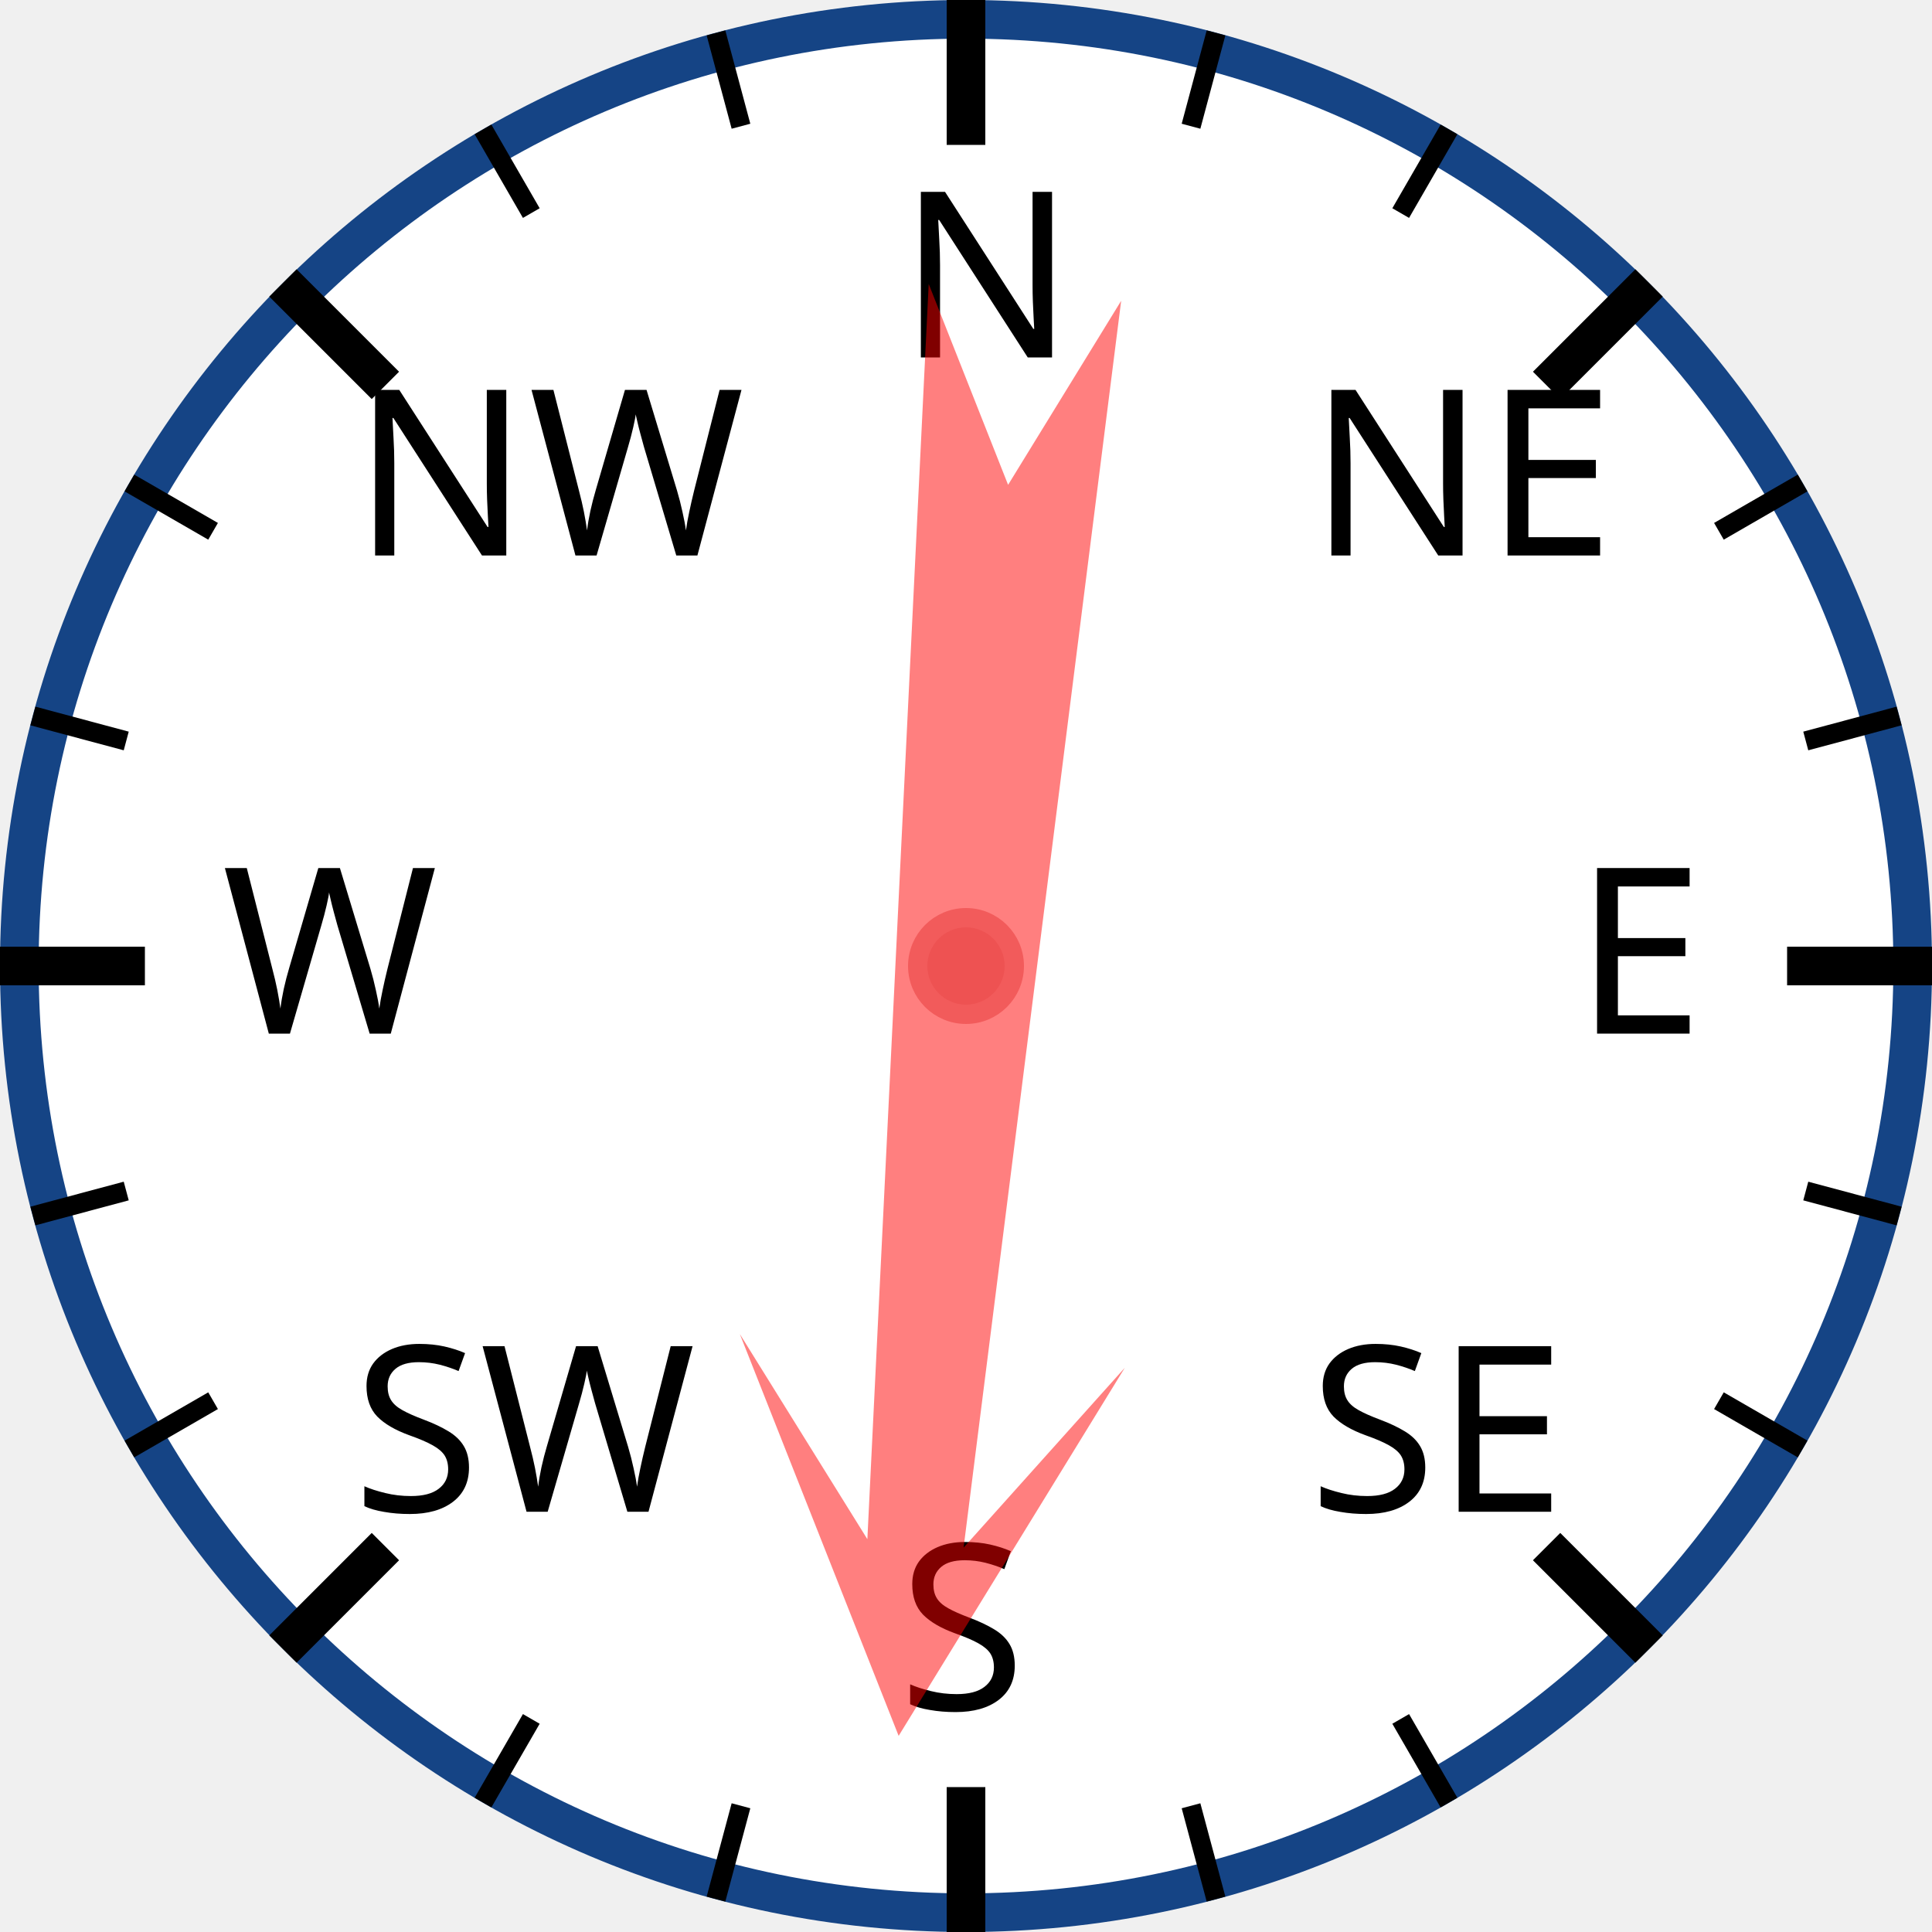
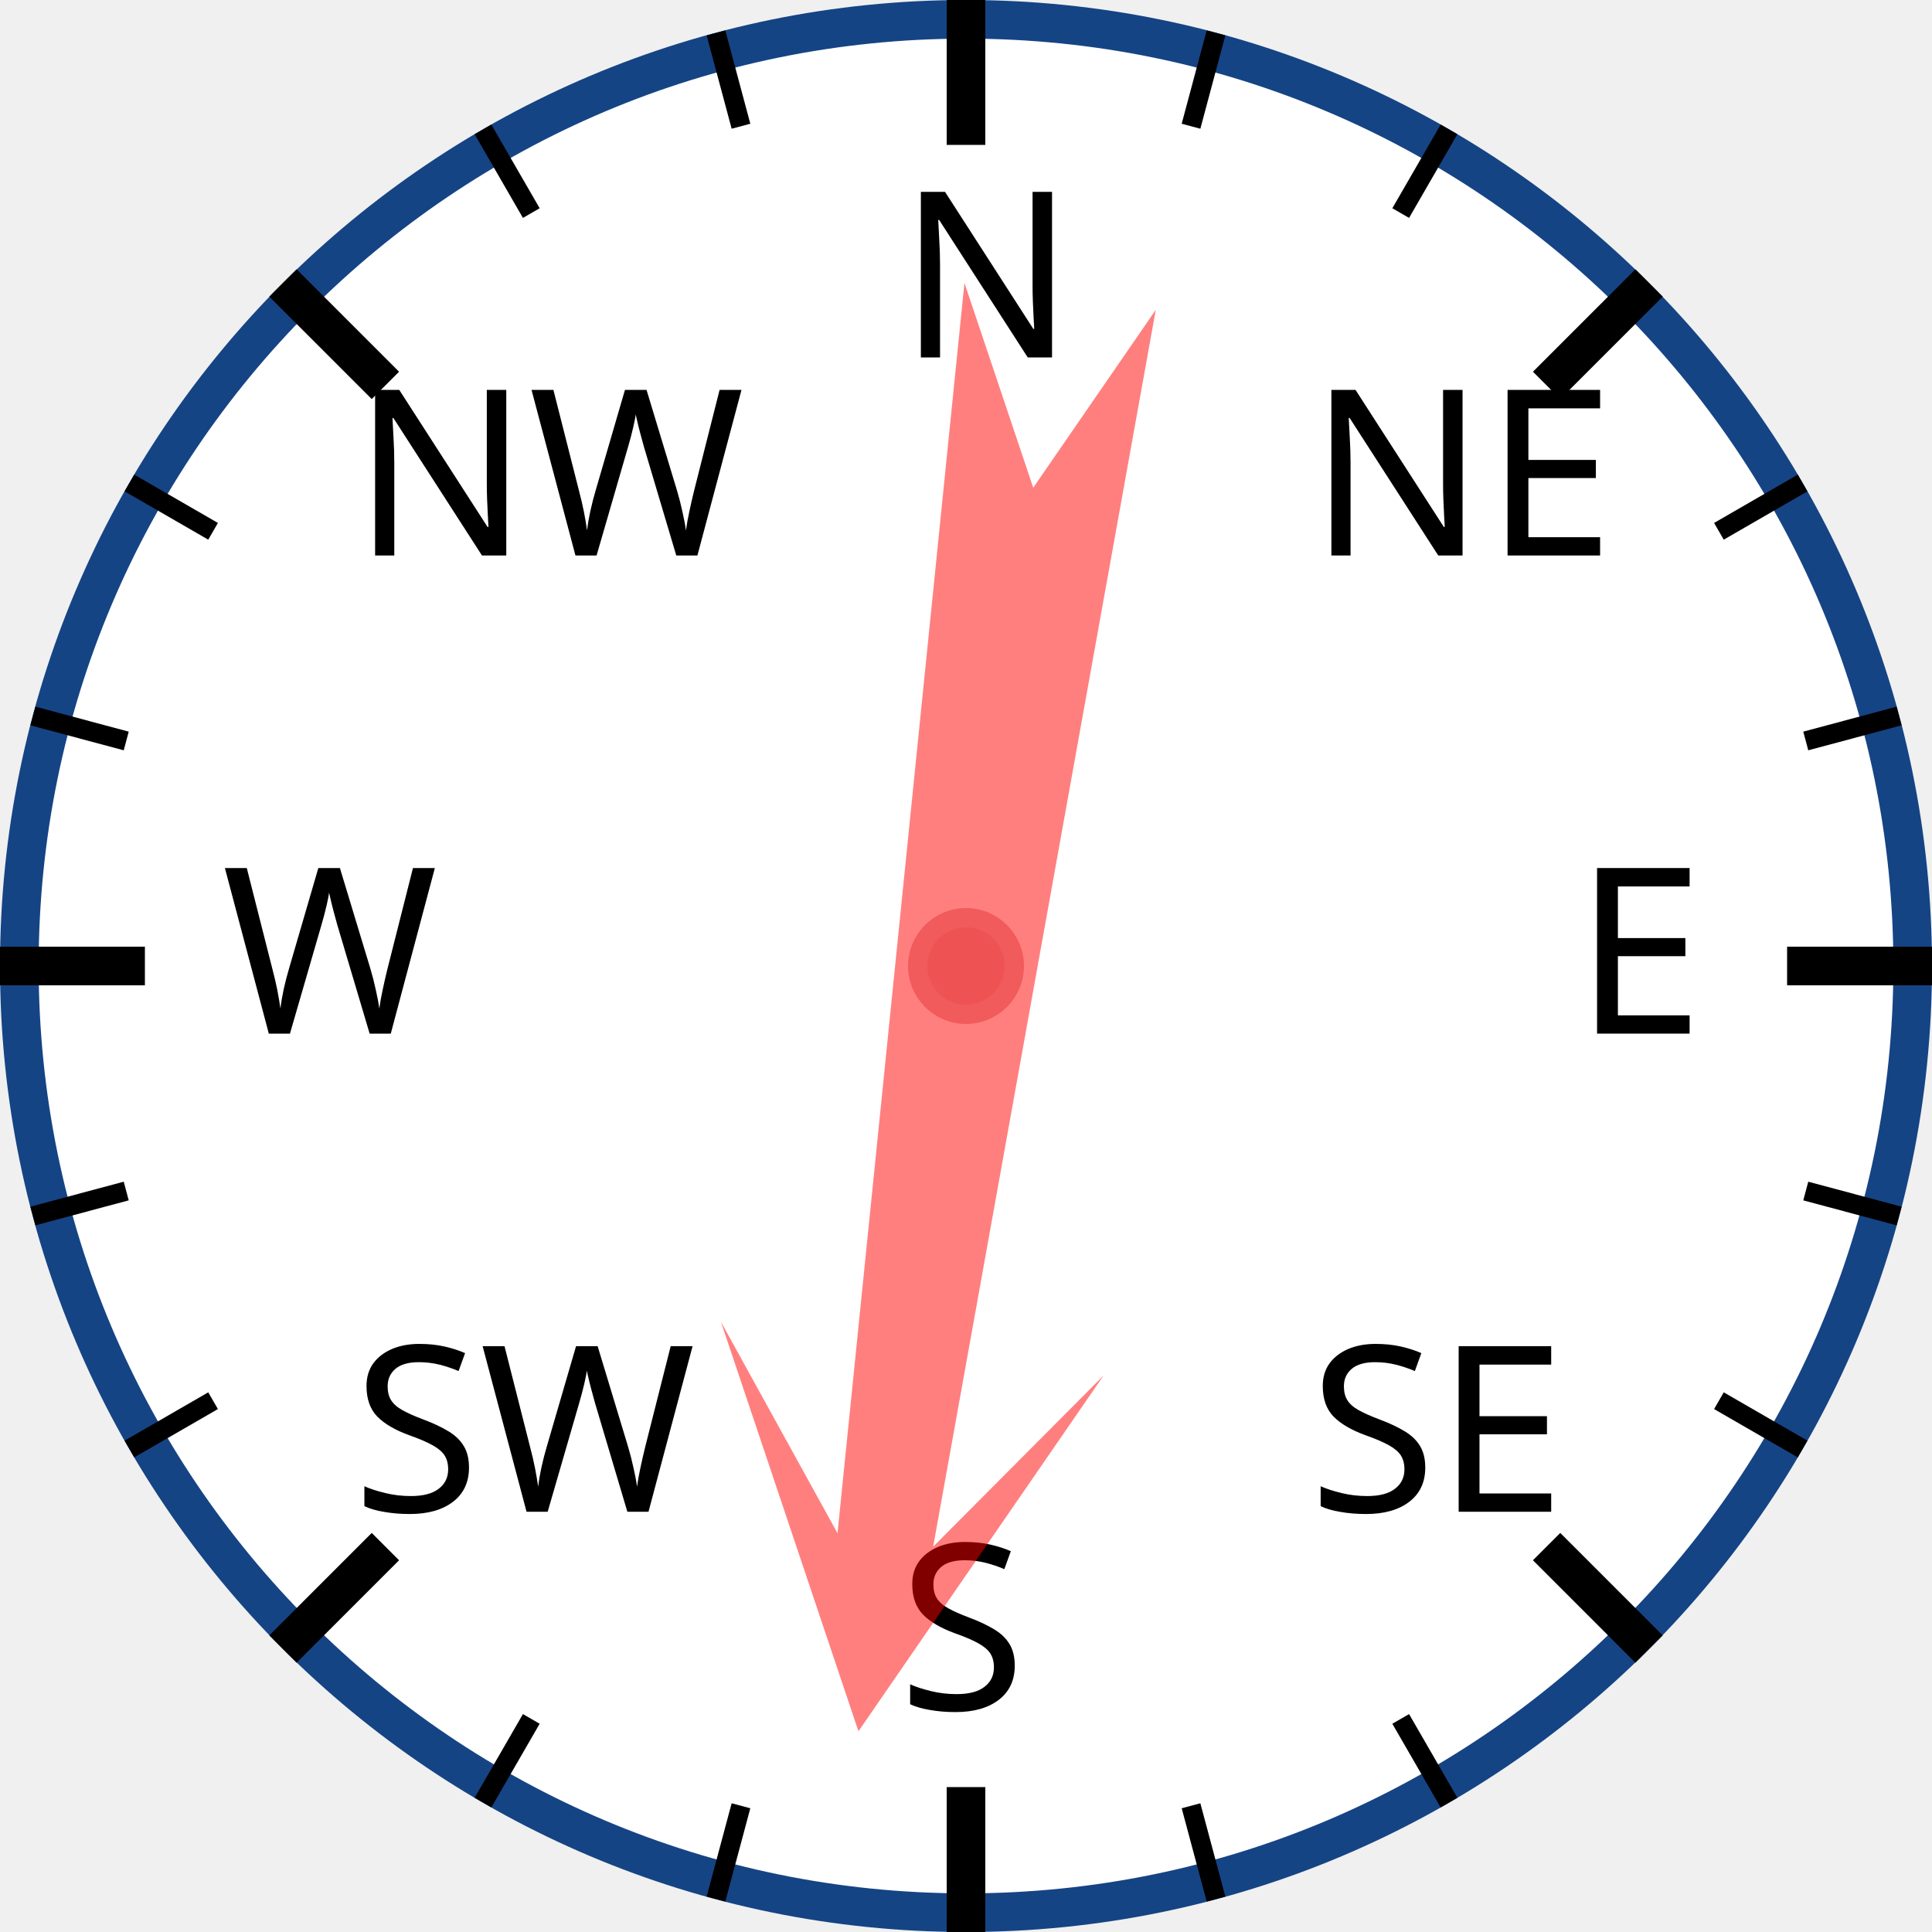
<svg xmlns="http://www.w3.org/2000/svg" width="120px" height="120px" viewBox="0 0 200 200">
  <circle cx="100" cy="100" r="98" style="fill: white; stroke: #154485; stroke-width: 4;" />
  <text x="93.0" y="37.0" style="font-family: sans-serif; font-size: 18pt;">N</text>
  <line x1="100.0" y1="0.0" x2="100.0" y2="15.0" style="stroke: black; stroke-width: 4;" />
  <line x1="74.118" y1="3.407" x2="76.706" y2="13.067" style="stroke: black; stroke-width: 2;" />
  <line x1="50" y1="13.397" x2="55" y2="22.058" style="stroke: black; stroke-width: 2;" />
  <text x="36.503" y="57.503" style="font-family: sans-serif; font-size: 18pt;">NW</text>
  <line x1="29.289" y1="29.289" x2="39.896" y2="39.896" style="stroke: black; stroke-width: 4;" />
  <line x1="13.397" y1="50" x2="22.058" y2="55" style="stroke: black; stroke-width: 2;" />
  <line x1="3.407" y1="74.118" x2="13.067" y2="76.706" style="stroke: black; stroke-width: 2;" />
  <text x="23.0" y="107.0" style="font-family: sans-serif; font-size: 18pt;">W</text>
  <line x1="0.0" y1="100.0" x2="15.0" y2="100.0" style="stroke: black; stroke-width: 4;" />
  <line x1="3.407" y1="125.882" x2="13.067" y2="123.294" style="stroke: black; stroke-width: 2;" />
  <line x1="13.397" y1="150" x2="22.058" y2="145" style="stroke: black; stroke-width: 2;" />
  <text x="36.503" y="156.497" style="font-family: sans-serif; font-size: 18pt;">SW</text>
  <line x1="29.289" y1="170.711" x2="39.896" y2="160.104" style="stroke: black; stroke-width: 4;" />
  <line x1="50" y1="186.603" x2="55" y2="177.942" style="stroke: black; stroke-width: 2;" />
  <line x1="74.118" y1="196.593" x2="76.706" y2="186.933" style="stroke: black; stroke-width: 2;" />
  <text x="93" y="177.0" style="font-family: sans-serif; font-size: 18pt;">S</text>
  <line x1="100" y1="200.0" x2="100" y2="185.0" style="stroke: black; stroke-width: 4;" />
  <line x1="125.882" y1="196.593" x2="123.294" y2="186.933" style="stroke: black; stroke-width: 2;" />
  <line x1="150.0" y1="186.603" x2="145.0" y2="177.942" style="stroke: black; stroke-width: 2;" />
  <text x="135.497" y="156.497" style="font-family: sans-serif; font-size: 18pt;">SE</text>
  <line x1="170.711" y1="170.711" x2="160.104" y2="160.104" style="stroke: black; stroke-width: 4;" />
  <line x1="186.603" y1="150" x2="177.942" y2="145" style="stroke: black; stroke-width: 2;" />
  <line x1="196.593" y1="125.882" x2="186.933" y2="123.294" style="stroke: black; stroke-width: 2;" />
  <text x="163.0" y="107" style="font-family: sans-serif; font-size: 18pt;">E</text>
  <line x1="200.0" y1="100" x2="185.0" y2="100" style="stroke: black; stroke-width: 4;" />
  <line x1="196.593" y1="74.118" x2="186.933" y2="76.706" style="stroke: black; stroke-width: 2;" />
  <line x1="186.603" y1="50" x2="177.942" y2="55" style="stroke: black; stroke-width: 2;" />
  <text x="135.497" y="57.503" style="font-family: sans-serif; font-size: 18pt;">NE</text>
  <line x1="170.711" y1="29.289" x2="160.104" y2="39.896" style="stroke: black; stroke-width: 4;" />
  <line x1="150" y1="13.397" x2="145" y2="22.058" style="stroke: black; stroke-width: 2;" />
  <line x1="125.882" y1="3.407" x2="123.294" y2="13.067" style="stroke: black; stroke-width: 2;" />
-   <polygon points="100 20 120 60 105 40 110 170 100 150 90 170 95 40 80 60" style="fill: red; fill-opacity: 0.5;" transform="rotate(185,100,100)" />
+   <polygon points="100 20 120 60 105 40 110 170 100 150 90 170 95 40 80 60" style="fill: red; fill-opacity: 0.5;" transform="rotate(188,100,100)" />
  <circle cx="100" cy="100" r="5" style="fill: #EE5252; stroke: #F25B5B; stroke-width: 2;" />
</svg>
